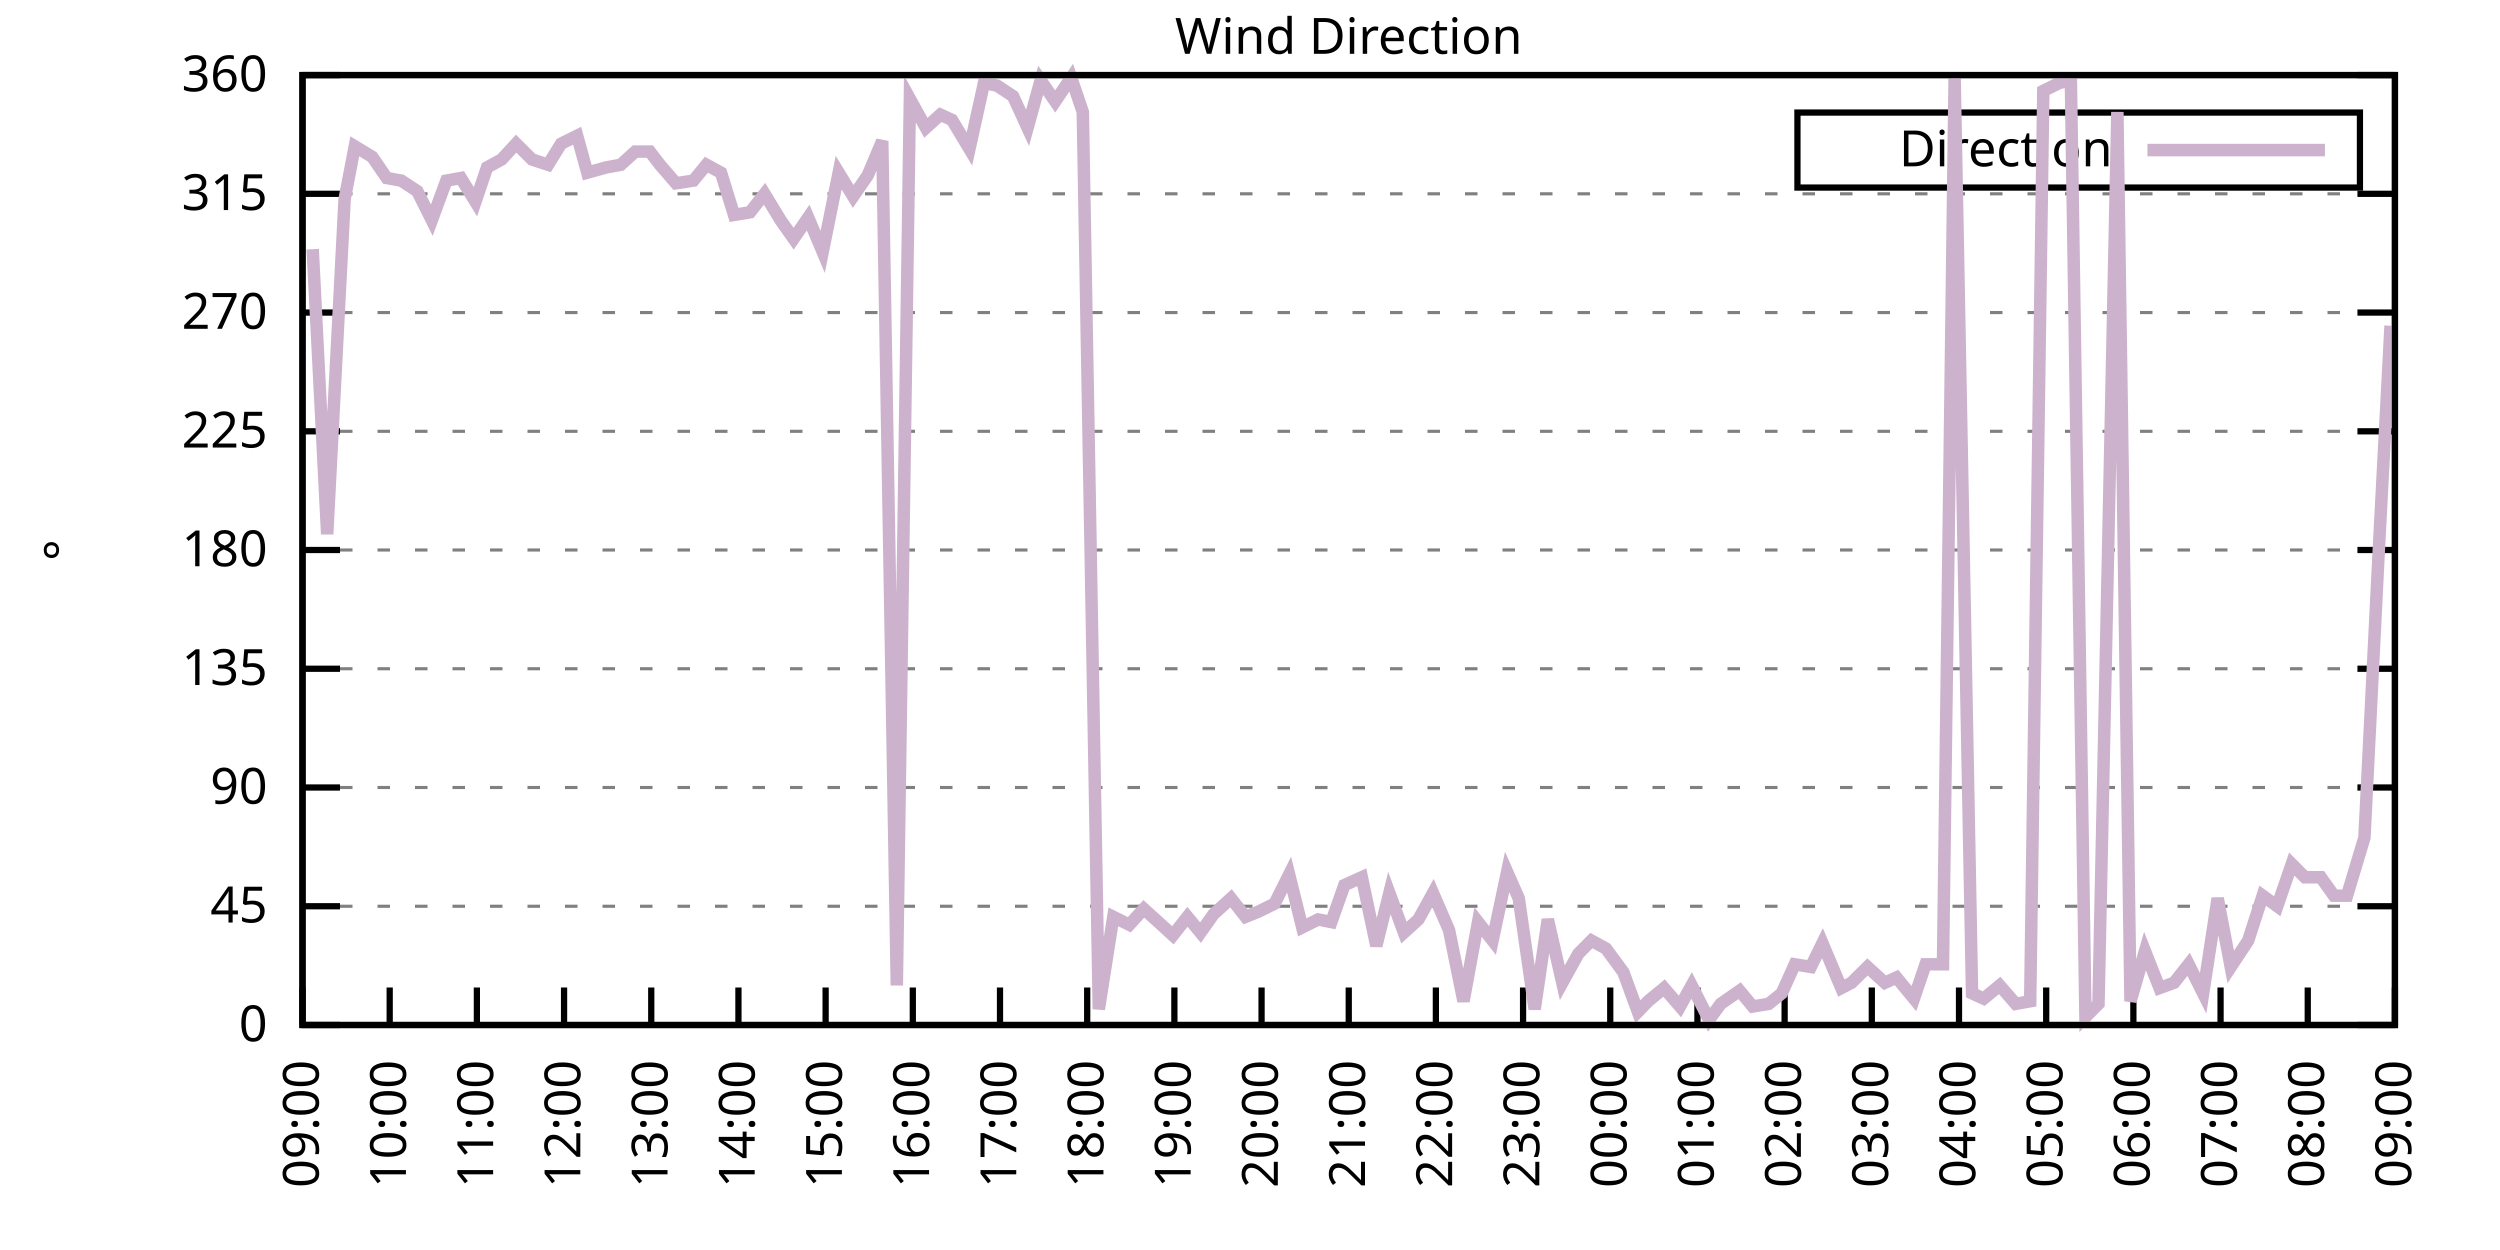
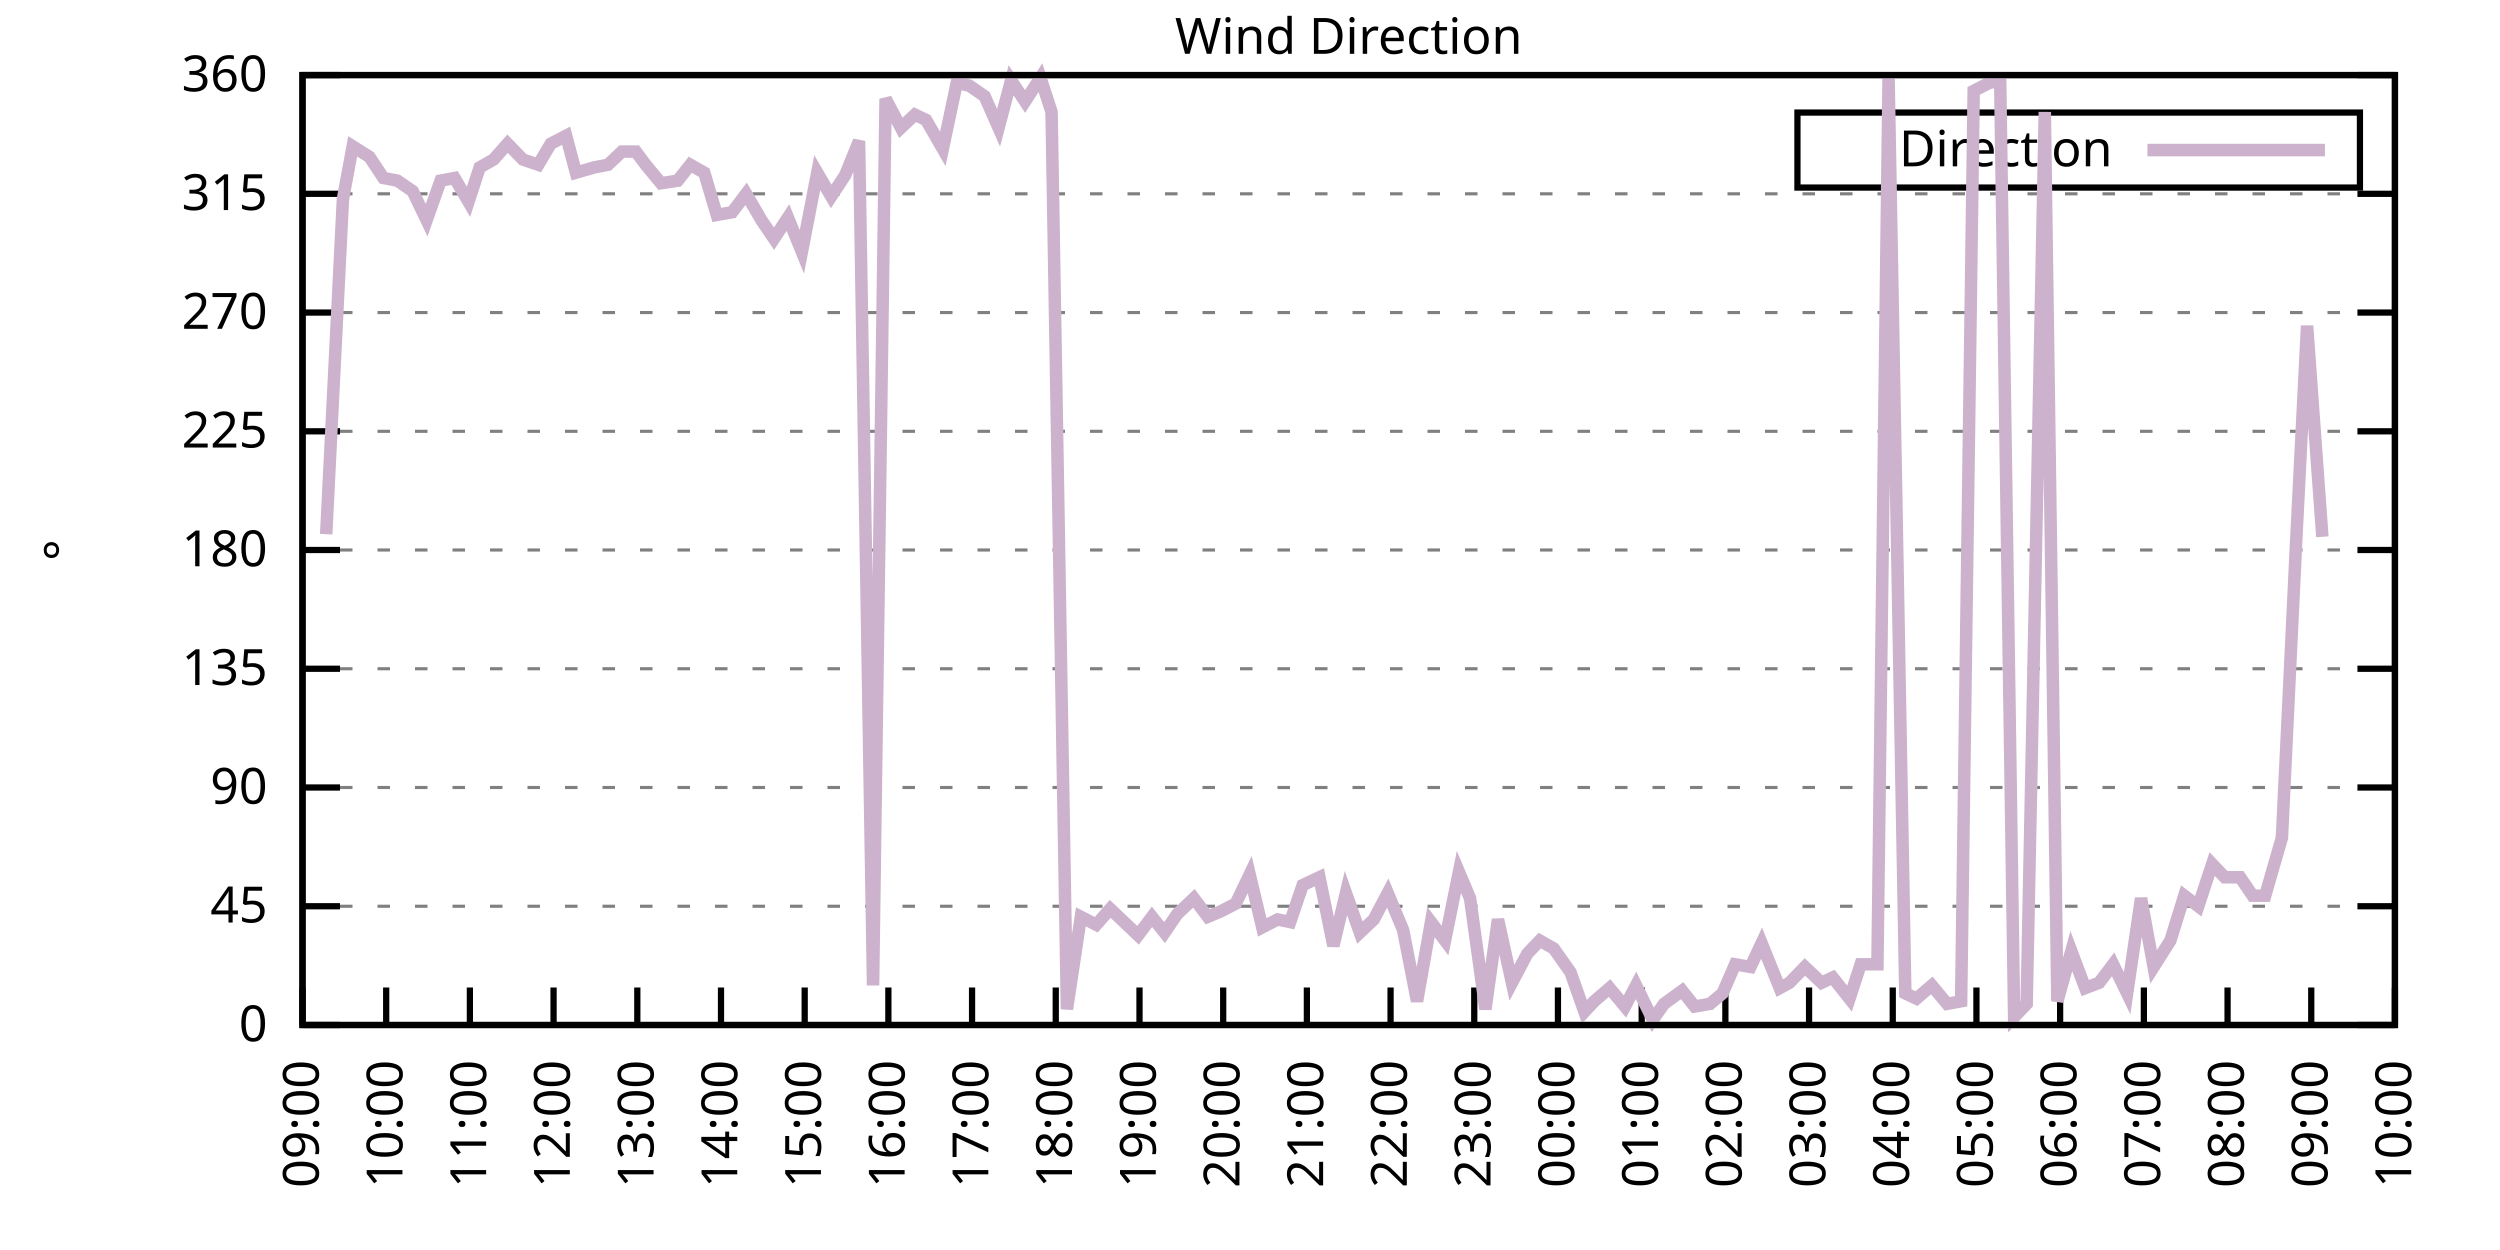
<svg xmlns="http://www.w3.org/2000/svg" xmlns:xlink="http://www.w3.org/1999/xlink" width="400" height="200" viewBox="0 0 400 200">
  <g id="gnuplot_canvas">
    <rect x="0" y="0" width="400" height="200" fill="none" />
    <defs>
      <circle id="gpDot" r="0.5" stroke-width="0.5" stroke="currentColor" />
      <path id="gpPt0" stroke-width="0.333" stroke="currentColor" d="M-1,0 h2 M0,-1 v2" />
      <path id="gpPt1" stroke-width="0.333" stroke="currentColor" d="M-1,-1 L1,1 M1,-1 L-1,1" />
      <path id="gpPt2" stroke-width="0.333" stroke="currentColor" d="M-1,0 L1,0 M0,-1 L0,1 M-1,-1 L1,1 M-1,1 L1,-1" />
      <rect id="gpPt3" stroke-width="0.333" stroke="currentColor" x="-1" y="-1" width="2" height="2" />
      <rect id="gpPt4" stroke-width="0.333" stroke="currentColor" fill="currentColor" x="-1" y="-1" width="2" height="2" />
      <circle id="gpPt5" stroke-width="0.333" stroke="currentColor" cx="0" cy="0" r="1" />
      <use xlink:href="#gpPt5" id="gpPt6" fill="currentColor" stroke="none" />
      <path id="gpPt7" stroke-width="0.333" stroke="currentColor" d="M0,-1.33 L-1.33,0.67 L1.33,0.67 z" />
      <use xlink:href="#gpPt7" id="gpPt8" fill="currentColor" stroke="none" />
      <use xlink:href="#gpPt7" id="gpPt9" stroke="currentColor" transform="rotate(180)" />
      <use xlink:href="#gpPt9" id="gpPt10" fill="currentColor" stroke="none" />
      <use xlink:href="#gpPt3" id="gpPt11" stroke="currentColor" transform="rotate(45)" />
      <use xlink:href="#gpPt11" id="gpPt12" fill="currentColor" stroke="none" />
      <path id="gpPt13" stroke-width="0.333" stroke="currentColor" d="M0,1.330 L1.265,0.411 L0.782,-1.067 L-0.782,-1.076 L-1.265,0.411 z" />
      <use xlink:href="#gpPt13" id="gpPt14" fill="currentColor" stroke="none" />
      <filter id="textbox" filterUnits="objectBoundingBox" x="0" y="0" height="1" width="1">
        <feFlood flood-color="white" flood-opacity="1" result="bgnd" />
        <feComposite in="SourceGraphic" in2="bgnd" operator="atop" />
      </filter>
      <filter id="greybox" filterUnits="objectBoundingBox" x="0" y="0" height="1" width="1">
        <feFlood flood-color="lightgrey" flood-opacity="1" result="grey" />
        <feComposite in="SourceGraphic" in2="grey" operator="atop" />
      </filter>
    </defs>
    <g fill="none" color="white" stroke="currentColor" stroke-width="1.00" stroke-linecap="butt" stroke-linejoin="miter">
</g>
    <g fill="none" color="black" stroke="currentColor" stroke-width="1.00" stroke-linecap="butt" stroke-linejoin="miter">
      <g stroke="none" shape-rendering="crispEdges">
        <polygon fill="rgb(255, 255, 255)" points="48.40,164.00 383.18,164.00 383.18,12.02 48.40,12.02 " />
      </g>
    </g>
    <g fill="none" color="black" stroke="currentColor" stroke-width="1.00" stroke-linecap="butt" stroke-linejoin="miter">
</g>
    <g fill="none" color="black" stroke="black" stroke-width="0.50" stroke-linecap="butt" stroke-linejoin="miter">
</g>
    <g fill="none" color="gray" stroke="currentColor" stroke-width="0.50" stroke-linecap="butt" stroke-linejoin="miter">
      <path stroke="gray" stroke-dasharray="2,4" class="gridline" d="M48.40,164.00 L383.19,164.00  " />
    </g>
    <g fill="none" color="gray" stroke="gray" stroke-width="1.00" stroke-linecap="butt" stroke-linejoin="miter">
</g>
    <g fill="none" color="black" stroke="currentColor" stroke-width="1.00" stroke-linecap="butt" stroke-linejoin="miter">
      <path stroke="black" d="M48.40,164.00 L54.40,164.00 M383.19,164.00 L377.19,164.00  " />
      <g transform="translate(42.80,166.60)" stroke="none" fill="black" font-family="Sans" font-size="8.00" text-anchor="end">
        <text>
          <tspan font-family="Sans"> 0</tspan>
        </text>
      </g>
    </g>
    <g fill="none" color="black" stroke="currentColor" stroke-width="1.00" stroke-linecap="butt" stroke-linejoin="miter">
</g>
    <g fill="none" color="black" stroke="black" stroke-width="0.50" stroke-linecap="butt" stroke-linejoin="miter">
</g>
    <g fill="none" color="gray" stroke="currentColor" stroke-width="0.50" stroke-linecap="butt" stroke-linejoin="miter">
      <path stroke="gray" stroke-dasharray="2,4" class="gridline" d="M48.40,145.00 L383.19,145.00  " />
    </g>
    <g fill="none" color="gray" stroke="gray" stroke-width="1.00" stroke-linecap="butt" stroke-linejoin="miter">
</g>
    <g fill="none" color="black" stroke="currentColor" stroke-width="1.00" stroke-linecap="butt" stroke-linejoin="miter">
      <path stroke="black" d="M48.40,145.00 L54.40,145.00 M383.19,145.00 L377.19,145.00  " />
      <g transform="translate(42.80,147.60)" stroke="none" fill="black" font-family="Sans" font-size="8.00" text-anchor="end">
        <text>
          <tspan font-family="Sans"> 45</tspan>
        </text>
      </g>
    </g>
    <g fill="none" color="black" stroke="currentColor" stroke-width="1.00" stroke-linecap="butt" stroke-linejoin="miter">
</g>
    <g fill="none" color="black" stroke="black" stroke-width="0.50" stroke-linecap="butt" stroke-linejoin="miter">
</g>
    <g fill="none" color="gray" stroke="currentColor" stroke-width="0.50" stroke-linecap="butt" stroke-linejoin="miter">
      <path stroke="gray" stroke-dasharray="2,4" class="gridline" d="M48.40,126.00 L383.19,126.00  " />
    </g>
    <g fill="none" color="gray" stroke="gray" stroke-width="1.00" stroke-linecap="butt" stroke-linejoin="miter">
</g>
    <g fill="none" color="black" stroke="currentColor" stroke-width="1.00" stroke-linecap="butt" stroke-linejoin="miter">
      <path stroke="black" d="M48.40,126.00 L54.40,126.00 M383.19,126.00 L377.19,126.00  " />
      <g transform="translate(42.80,128.60)" stroke="none" fill="black" font-family="Sans" font-size="8.00" text-anchor="end">
        <text>
          <tspan font-family="Sans"> 90</tspan>
        </text>
      </g>
    </g>
    <g fill="none" color="black" stroke="currentColor" stroke-width="1.00" stroke-linecap="butt" stroke-linejoin="miter">
</g>
    <g fill="none" color="black" stroke="black" stroke-width="0.50" stroke-linecap="butt" stroke-linejoin="miter">
</g>
    <g fill="none" color="gray" stroke="currentColor" stroke-width="0.50" stroke-linecap="butt" stroke-linejoin="miter">
      <path stroke="gray" stroke-dasharray="2,4" class="gridline" d="M48.40,107.00 L383.19,107.00  " />
    </g>
    <g fill="none" color="gray" stroke="gray" stroke-width="1.00" stroke-linecap="butt" stroke-linejoin="miter">
</g>
    <g fill="none" color="black" stroke="currentColor" stroke-width="1.00" stroke-linecap="butt" stroke-linejoin="miter">
      <path stroke="black" d="M48.40,107.00 L54.40,107.00 M383.19,107.00 L377.19,107.00  " />
      <g transform="translate(42.80,109.60)" stroke="none" fill="black" font-family="Sans" font-size="8.00" text-anchor="end">
        <text>
          <tspan font-family="Sans"> 135</tspan>
        </text>
      </g>
    </g>
    <g fill="none" color="black" stroke="currentColor" stroke-width="1.00" stroke-linecap="butt" stroke-linejoin="miter">
</g>
    <g fill="none" color="black" stroke="black" stroke-width="0.50" stroke-linecap="butt" stroke-linejoin="miter">
</g>
    <g fill="none" color="gray" stroke="currentColor" stroke-width="0.50" stroke-linecap="butt" stroke-linejoin="miter">
      <path stroke="gray" stroke-dasharray="2,4" class="gridline" d="M48.40,88.00 L383.19,88.00  " />
    </g>
    <g fill="none" color="gray" stroke="gray" stroke-width="1.00" stroke-linecap="butt" stroke-linejoin="miter">
</g>
    <g fill="none" color="black" stroke="currentColor" stroke-width="1.00" stroke-linecap="butt" stroke-linejoin="miter">
      <path stroke="black" d="M48.40,88.00 L54.40,88.00 M383.19,88.00 L377.19,88.00  " />
      <g transform="translate(42.80,90.60)" stroke="none" fill="black" font-family="Sans" font-size="8.00" text-anchor="end">
        <text>
          <tspan font-family="Sans"> 180</tspan>
        </text>
      </g>
    </g>
    <g fill="none" color="black" stroke="currentColor" stroke-width="1.00" stroke-linecap="butt" stroke-linejoin="miter">
</g>
    <g fill="none" color="black" stroke="black" stroke-width="0.50" stroke-linecap="butt" stroke-linejoin="miter">
</g>
    <g fill="none" color="gray" stroke="currentColor" stroke-width="0.50" stroke-linecap="butt" stroke-linejoin="miter">
      <path stroke="gray" stroke-dasharray="2,4" class="gridline" d="M48.40,69.01 L383.19,69.01  " />
    </g>
    <g fill="none" color="gray" stroke="gray" stroke-width="1.00" stroke-linecap="butt" stroke-linejoin="miter">
</g>
    <g fill="none" color="black" stroke="currentColor" stroke-width="1.00" stroke-linecap="butt" stroke-linejoin="miter">
      <path stroke="black" d="M48.40,69.01 L54.40,69.01 M383.19,69.01 L377.19,69.01  " />
      <g transform="translate(42.80,71.61)" stroke="none" fill="black" font-family="Sans" font-size="8.00" text-anchor="end">
        <text>
          <tspan font-family="Sans"> 225</tspan>
        </text>
      </g>
    </g>
    <g fill="none" color="black" stroke="currentColor" stroke-width="1.00" stroke-linecap="butt" stroke-linejoin="miter">
</g>
    <g fill="none" color="black" stroke="black" stroke-width="0.50" stroke-linecap="butt" stroke-linejoin="miter">
</g>
    <g fill="none" color="gray" stroke="currentColor" stroke-width="0.50" stroke-linecap="butt" stroke-linejoin="miter">
      <path stroke="gray" stroke-dasharray="2,4" class="gridline" d="M48.40,50.01 L383.19,50.01  " />
    </g>
    <g fill="none" color="gray" stroke="gray" stroke-width="1.00" stroke-linecap="butt" stroke-linejoin="miter">
</g>
    <g fill="none" color="black" stroke="currentColor" stroke-width="1.00" stroke-linecap="butt" stroke-linejoin="miter">
      <path stroke="black" d="M48.40,50.01 L54.40,50.01 M383.19,50.01 L377.19,50.01  " />
      <g transform="translate(42.80,52.61)" stroke="none" fill="black" font-family="Sans" font-size="8.00" text-anchor="end">
        <text>
          <tspan font-family="Sans"> 270</tspan>
        </text>
      </g>
    </g>
    <g fill="none" color="black" stroke="currentColor" stroke-width="1.00" stroke-linecap="butt" stroke-linejoin="miter">
</g>
    <g fill="none" color="black" stroke="black" stroke-width="0.50" stroke-linecap="butt" stroke-linejoin="miter">
</g>
    <g fill="none" color="gray" stroke="currentColor" stroke-width="0.50" stroke-linecap="butt" stroke-linejoin="miter">
      <path stroke="gray" stroke-dasharray="2,4" class="gridline" d="M48.40,31.01 L383.19,31.01  " />
    </g>
    <g fill="none" color="gray" stroke="gray" stroke-width="1.00" stroke-linecap="butt" stroke-linejoin="miter">
</g>
    <g fill="none" color="black" stroke="currentColor" stroke-width="1.00" stroke-linecap="butt" stroke-linejoin="miter">
      <path stroke="black" d="M48.40,31.01 L54.40,31.01 M383.19,31.01 L377.19,31.01  " />
      <g transform="translate(42.80,33.61)" stroke="none" fill="black" font-family="Sans" font-size="8.00" text-anchor="end">
        <text>
          <tspan font-family="Sans"> 315</tspan>
        </text>
      </g>
    </g>
    <g fill="none" color="black" stroke="currentColor" stroke-width="1.00" stroke-linecap="butt" stroke-linejoin="miter">
</g>
    <g fill="none" color="black" stroke="black" stroke-width="0.50" stroke-linecap="butt" stroke-linejoin="miter">
</g>
    <g fill="none" color="gray" stroke="currentColor" stroke-width="0.50" stroke-linecap="butt" stroke-linejoin="miter">
      <path stroke="gray" stroke-dasharray="2,4" class="gridline" d="M48.40,12.01 L383.19,12.01  " />
    </g>
    <g fill="none" color="gray" stroke="gray" stroke-width="1.00" stroke-linecap="butt" stroke-linejoin="miter">
</g>
    <g fill="none" color="black" stroke="currentColor" stroke-width="1.00" stroke-linecap="butt" stroke-linejoin="miter">
      <path stroke="black" d="M48.40,12.01 L54.40,12.01 M383.19,12.01 L377.19,12.01  " />
      <g transform="translate(42.80,14.61)" stroke="none" fill="black" font-family="Sans" font-size="8.00" text-anchor="end">
        <text>
          <tspan font-family="Sans"> 360</tspan>
        </text>
      </g>
    </g>
    <g fill="none" color="black" stroke="currentColor" stroke-width="1.00" stroke-linecap="butt" stroke-linejoin="miter">
      <path stroke="black" d="M48.40,164.00 L48.40,158.00  " />
      <g transform="translate(51.00,169.60) rotate(270.00)" stroke="none" fill="black" font-family="Sans" font-size="8.00" text-anchor="end">
        <text>
          <tspan font-family="Sans">09:00</tspan>
        </text>
      </g>
    </g>
    <g fill="none" color="black" stroke="currentColor" stroke-width="1.00" stroke-linecap="butt" stroke-linejoin="miter">
-       <path stroke="black" d="M62.35,164.00 L62.35,158.00  " />
-       <g transform="translate(64.95,169.60) rotate(270.00)" stroke="none" fill="black" font-family="Sans" font-size="8.00" text-anchor="end">
+       <path stroke="black" d="M61.79,164.00 L61.79,158.00  " />
+       <g transform="translate(64.39,169.60) rotate(270.00)" stroke="none" fill="black" font-family="Sans" font-size="8.00" text-anchor="end">
        <text>
          <tspan font-family="Sans">10:00</tspan>
        </text>
      </g>
    </g>
    <g fill="none" color="black" stroke="currentColor" stroke-width="1.00" stroke-linecap="butt" stroke-linejoin="miter">
-       <path stroke="black" d="M76.30,164.00 L76.30,158.00  " />
-       <g transform="translate(78.90,169.60) rotate(270.00)" stroke="none" fill="black" font-family="Sans" font-size="8.00" text-anchor="end">
+       <path stroke="black" d="M75.18,164.00 L75.18,158.00  " />
+       <g transform="translate(77.78,169.60) rotate(270.00)" stroke="none" fill="black" font-family="Sans" font-size="8.00" text-anchor="end">
        <text>
          <tspan font-family="Sans">11:00</tspan>
        </text>
      </g>
    </g>
    <g fill="none" color="black" stroke="currentColor" stroke-width="1.00" stroke-linecap="butt" stroke-linejoin="miter">
-       <path stroke="black" d="M90.25,164.00 L90.25,158.00  " />
-       <g transform="translate(92.85,169.60) rotate(270.00)" stroke="none" fill="black" font-family="Sans" font-size="8.00" text-anchor="end">
+       <path stroke="black" d="M88.57,164.00 L88.57,158.00  " />
+       <g transform="translate(91.17,169.60) rotate(270.00)" stroke="none" fill="black" font-family="Sans" font-size="8.00" text-anchor="end">
        <text>
          <tspan font-family="Sans">12:00</tspan>
        </text>
      </g>
    </g>
    <g fill="none" color="black" stroke="currentColor" stroke-width="1.00" stroke-linecap="butt" stroke-linejoin="miter">
-       <path stroke="black" d="M104.20,164.00 L104.20,158.00  " />
-       <g transform="translate(106.80,169.60) rotate(270.00)" stroke="none" fill="black" font-family="Sans" font-size="8.00" text-anchor="end">
+       <path stroke="black" d="M101.97,164.00 L101.97,158.00  " />
+       <g transform="translate(104.57,169.60) rotate(270.00)" stroke="none" fill="black" font-family="Sans" font-size="8.00" text-anchor="end">
        <text>
          <tspan font-family="Sans">13:00</tspan>
        </text>
      </g>
    </g>
    <g fill="none" color="black" stroke="currentColor" stroke-width="1.00" stroke-linecap="butt" stroke-linejoin="miter">
-       <path stroke="black" d="M118.15,164.00 L118.15,158.00  " />
-       <g transform="translate(120.75,169.60) rotate(270.00)" stroke="none" fill="black" font-family="Sans" font-size="8.00" text-anchor="end">
+       <path stroke="black" d="M115.36,164.00 L115.36,158.00  " />
+       <g transform="translate(117.96,169.60) rotate(270.00)" stroke="none" fill="black" font-family="Sans" font-size="8.00" text-anchor="end">
        <text>
          <tspan font-family="Sans">14:00</tspan>
        </text>
      </g>
    </g>
    <g fill="none" color="black" stroke="currentColor" stroke-width="1.00" stroke-linecap="butt" stroke-linejoin="miter">
-       <path stroke="black" d="M132.10,164.00 L132.10,158.00  " />
-       <g transform="translate(134.70,169.60) rotate(270.00)" stroke="none" fill="black" font-family="Sans" font-size="8.00" text-anchor="end">
+       <path stroke="black" d="M128.75,164.00 L128.75,158.00  " />
+       <g transform="translate(131.35,169.60) rotate(270.00)" stroke="none" fill="black" font-family="Sans" font-size="8.00" text-anchor="end">
        <text>
          <tspan font-family="Sans">15:00</tspan>
        </text>
      </g>
    </g>
    <g fill="none" color="black" stroke="currentColor" stroke-width="1.00" stroke-linecap="butt" stroke-linejoin="miter">
-       <path stroke="black" d="M146.05,164.00 L146.05,158.00  " />
-       <g transform="translate(148.65,169.60) rotate(270.00)" stroke="none" fill="black" font-family="Sans" font-size="8.00" text-anchor="end">
+       <path stroke="black" d="M142.14,164.00 L142.14,158.00  " />
+       <g transform="translate(144.74,169.60) rotate(270.00)" stroke="none" fill="black" font-family="Sans" font-size="8.00" text-anchor="end">
        <text>
          <tspan font-family="Sans">16:00</tspan>
        </text>
      </g>
    </g>
    <g fill="none" color="black" stroke="currentColor" stroke-width="1.00" stroke-linecap="butt" stroke-linejoin="miter">
-       <path stroke="black" d="M160.00,164.00 L160.00,158.00  " />
-       <g transform="translate(162.60,169.60) rotate(270.00)" stroke="none" fill="black" font-family="Sans" font-size="8.00" text-anchor="end">
+       <path stroke="black" d="M155.53,164.00 L155.53,158.00  " />
+       <g transform="translate(158.13,169.60) rotate(270.00)" stroke="none" fill="black" font-family="Sans" font-size="8.00" text-anchor="end">
        <text>
          <tspan font-family="Sans">17:00</tspan>
        </text>
      </g>
    </g>
    <g fill="none" color="black" stroke="currentColor" stroke-width="1.00" stroke-linecap="butt" stroke-linejoin="miter">
-       <path stroke="black" d="M173.95,164.00 L173.95,158.00  " />
-       <g transform="translate(176.55,169.60) rotate(270.00)" stroke="none" fill="black" font-family="Sans" font-size="8.00" text-anchor="end">
+       <path stroke="black" d="M168.92,164.00 L168.92,158.00  " />
+       <g transform="translate(171.52,169.60) rotate(270.00)" stroke="none" fill="black" font-family="Sans" font-size="8.00" text-anchor="end">
        <text>
          <tspan font-family="Sans">18:00</tspan>
        </text>
      </g>
    </g>
    <g fill="none" color="black" stroke="currentColor" stroke-width="1.00" stroke-linecap="butt" stroke-linejoin="miter">
-       <path stroke="black" d="M187.90,164.00 L187.90,158.00  " />
-       <g transform="translate(190.50,169.60) rotate(270.00)" stroke="none" fill="black" font-family="Sans" font-size="8.00" text-anchor="end">
+       <path stroke="black" d="M182.32,164.00 L182.32,158.00  " />
+       <g transform="translate(184.92,169.60) rotate(270.00)" stroke="none" fill="black" font-family="Sans" font-size="8.00" text-anchor="end">
        <text>
          <tspan font-family="Sans">19:00</tspan>
        </text>
      </g>
    </g>
    <g fill="none" color="black" stroke="currentColor" stroke-width="1.00" stroke-linecap="butt" stroke-linejoin="miter">
-       <path stroke="black" d="M201.85,164.00 L201.85,158.00  " />
-       <g transform="translate(204.45,169.60) rotate(270.00)" stroke="none" fill="black" font-family="Sans" font-size="8.00" text-anchor="end">
+       <path stroke="black" d="M195.71,164.00 L195.71,158.00  " />
+       <g transform="translate(198.31,169.60) rotate(270.00)" stroke="none" fill="black" font-family="Sans" font-size="8.00" text-anchor="end">
        <text>
          <tspan font-family="Sans">20:00</tspan>
        </text>
      </g>
    </g>
    <g fill="none" color="black" stroke="currentColor" stroke-width="1.00" stroke-linecap="butt" stroke-linejoin="miter">
-       <path stroke="black" d="M215.80,164.00 L215.80,158.00  " />
-       <g transform="translate(218.40,169.60) rotate(270.00)" stroke="none" fill="black" font-family="Sans" font-size="8.00" text-anchor="end">
+       <path stroke="black" d="M209.10,164.00 L209.10,158.00  " />
+       <g transform="translate(211.70,169.60) rotate(270.00)" stroke="none" fill="black" font-family="Sans" font-size="8.00" text-anchor="end">
        <text>
          <tspan font-family="Sans">21:00</tspan>
        </text>
      </g>
    </g>
    <g fill="none" color="black" stroke="currentColor" stroke-width="1.00" stroke-linecap="butt" stroke-linejoin="miter">
-       <path stroke="black" d="M229.74,164.00 L229.74,158.00  " />
-       <g transform="translate(232.34,169.60) rotate(270.00)" stroke="none" fill="black" font-family="Sans" font-size="8.00" text-anchor="end">
+       <path stroke="black" d="M222.49,164.00 L222.49,158.00  " />
+       <g transform="translate(225.09,169.60) rotate(270.00)" stroke="none" fill="black" font-family="Sans" font-size="8.00" text-anchor="end">
        <text>
          <tspan font-family="Sans">22:00</tspan>
        </text>
      </g>
    </g>
    <g fill="none" color="black" stroke="currentColor" stroke-width="1.00" stroke-linecap="butt" stroke-linejoin="miter">
-       <path stroke="black" d="M243.69,164.00 L243.69,158.00  " />
-       <g transform="translate(246.29,169.60) rotate(270.00)" stroke="none" fill="black" font-family="Sans" font-size="8.00" text-anchor="end">
+       <path stroke="black" d="M235.88,164.00 L235.88,158.00  " />
+       <g transform="translate(238.48,169.60) rotate(270.00)" stroke="none" fill="black" font-family="Sans" font-size="8.00" text-anchor="end">
        <text>
          <tspan font-family="Sans">23:00</tspan>
        </text>
      </g>
    </g>
    <g fill="none" color="black" stroke="currentColor" stroke-width="1.00" stroke-linecap="butt" stroke-linejoin="miter">
-       <path stroke="black" d="M257.64,164.00 L257.64,158.00  " />
-       <g transform="translate(260.24,169.60) rotate(270.00)" stroke="none" fill="black" font-family="Sans" font-size="8.00" text-anchor="end">
+       <path stroke="black" d="M249.27,164.00 L249.27,158.00  " />
+       <g transform="translate(251.87,169.60) rotate(270.00)" stroke="none" fill="black" font-family="Sans" font-size="8.00" text-anchor="end">
        <text>
          <tspan font-family="Sans">00:00</tspan>
        </text>
      </g>
    </g>
    <g fill="none" color="black" stroke="currentColor" stroke-width="1.00" stroke-linecap="butt" stroke-linejoin="miter">
-       <path stroke="black" d="M271.59,164.00 L271.59,158.00  " />
-       <g transform="translate(274.19,169.60) rotate(270.00)" stroke="none" fill="black" font-family="Sans" font-size="8.00" text-anchor="end">
+       <path stroke="black" d="M262.67,164.00 L262.67,158.00  " />
+       <g transform="translate(265.27,169.60) rotate(270.00)" stroke="none" fill="black" font-family="Sans" font-size="8.00" text-anchor="end">
        <text>
          <tspan font-family="Sans">01:00</tspan>
        </text>
      </g>
    </g>
    <g fill="none" color="black" stroke="currentColor" stroke-width="1.00" stroke-linecap="butt" stroke-linejoin="miter">
-       <path stroke="black" d="M285.54,164.00 L285.54,158.00  " />
-       <g transform="translate(288.14,169.60) rotate(270.00)" stroke="none" fill="black" font-family="Sans" font-size="8.00" text-anchor="end">
+       <path stroke="black" d="M276.06,164.00 L276.06,158.00  " />
+       <g transform="translate(278.66,169.60) rotate(270.00)" stroke="none" fill="black" font-family="Sans" font-size="8.00" text-anchor="end">
        <text>
          <tspan font-family="Sans">02:00</tspan>
        </text>
      </g>
    </g>
    <g fill="none" color="black" stroke="currentColor" stroke-width="1.00" stroke-linecap="butt" stroke-linejoin="miter">
-       <path stroke="black" d="M299.49,164.00 L299.49,158.00  " />
-       <g transform="translate(302.09,169.60) rotate(270.00)" stroke="none" fill="black" font-family="Sans" font-size="8.00" text-anchor="end">
+       <path stroke="black" d="M289.45,164.00 L289.45,158.00  " />
+       <g transform="translate(292.05,169.60) rotate(270.00)" stroke="none" fill="black" font-family="Sans" font-size="8.00" text-anchor="end">
        <text>
          <tspan font-family="Sans">03:00</tspan>
        </text>
      </g>
    </g>
    <g fill="none" color="black" stroke="currentColor" stroke-width="1.00" stroke-linecap="butt" stroke-linejoin="miter">
-       <path stroke="black" d="M313.44,164.00 L313.44,158.00  " />
-       <g transform="translate(316.04,169.60) rotate(270.00)" stroke="none" fill="black" font-family="Sans" font-size="8.00" text-anchor="end">
+       <path stroke="black" d="M302.84,164.00 L302.84,158.00  " />
+       <g transform="translate(305.44,169.60) rotate(270.00)" stroke="none" fill="black" font-family="Sans" font-size="8.00" text-anchor="end">
        <text>
          <tspan font-family="Sans">04:00</tspan>
        </text>
      </g>
    </g>
    <g fill="none" color="black" stroke="currentColor" stroke-width="1.00" stroke-linecap="butt" stroke-linejoin="miter">
-       <path stroke="black" d="M327.39,164.00 L327.39,158.00  " />
-       <g transform="translate(329.99,169.60) rotate(270.00)" stroke="none" fill="black" font-family="Sans" font-size="8.00" text-anchor="end">
+       <path stroke="black" d="M316.23,164.00 L316.23,158.00  " />
+       <g transform="translate(318.83,169.60) rotate(270.00)" stroke="none" fill="black" font-family="Sans" font-size="8.00" text-anchor="end">
        <text>
          <tspan font-family="Sans">05:00</tspan>
        </text>
      </g>
    </g>
    <g fill="none" color="black" stroke="currentColor" stroke-width="1.00" stroke-linecap="butt" stroke-linejoin="miter">
-       <path stroke="black" d="M341.34,164.00 L341.34,158.00  " />
-       <g transform="translate(343.94,169.60) rotate(270.00)" stroke="none" fill="black" font-family="Sans" font-size="8.00" text-anchor="end">
+       <path stroke="black" d="M329.62,164.00 L329.62,158.00  " />
+       <g transform="translate(332.22,169.60) rotate(270.00)" stroke="none" fill="black" font-family="Sans" font-size="8.00" text-anchor="end">
        <text>
          <tspan font-family="Sans">06:00</tspan>
        </text>
      </g>
    </g>
    <g fill="none" color="black" stroke="currentColor" stroke-width="1.00" stroke-linecap="butt" stroke-linejoin="miter">
-       <path stroke="black" d="M355.29,164.00 L355.29,158.00  " />
-       <g transform="translate(357.89,169.60) rotate(270.00)" stroke="none" fill="black" font-family="Sans" font-size="8.00" text-anchor="end">
+       <path stroke="black" d="M343.02,164.00 L343.02,158.00  " />
+       <g transform="translate(345.62,169.60) rotate(270.00)" stroke="none" fill="black" font-family="Sans" font-size="8.00" text-anchor="end">
        <text>
          <tspan font-family="Sans">07:00</tspan>
        </text>
      </g>
    </g>
    <g fill="none" color="black" stroke="currentColor" stroke-width="1.00" stroke-linecap="butt" stroke-linejoin="miter">
-       <path stroke="black" d="M369.24,164.00 L369.24,158.00  " />
-       <g transform="translate(371.84,169.60) rotate(270.00)" stroke="none" fill="black" font-family="Sans" font-size="8.00" text-anchor="end">
+       <path stroke="black" d="M356.41,164.00 L356.41,158.00  " />
+       <g transform="translate(359.01,169.60) rotate(270.00)" stroke="none" fill="black" font-family="Sans" font-size="8.00" text-anchor="end">
        <text>
          <tspan font-family="Sans">08:00</tspan>
+         </text>
+       </g>
+     </g>
+     <g fill="none" color="black" stroke="currentColor" stroke-width="1.00" stroke-linecap="butt" stroke-linejoin="miter">
+       <path stroke="black" d="M369.80,164.00 L369.80,158.00  " />
+       <g transform="translate(372.40,169.60) rotate(270.00)" stroke="none" fill="black" font-family="Sans" font-size="8.00" text-anchor="end">
+         <text>
+           <tspan font-family="Sans">09:00</tspan>
        </text>
      </g>
    </g>
    <g fill="none" color="black" stroke="currentColor" stroke-width="1.00" stroke-linecap="butt" stroke-linejoin="miter">
      <path stroke="black" d="M383.19,164.00 L383.19,158.00  " />
      <g transform="translate(385.79,169.60) rotate(270.00)" stroke="none" fill="black" font-family="Sans" font-size="8.00" text-anchor="end">
        <text>
-           <tspan font-family="Sans">09:00</tspan>
+           <tspan font-family="Sans">10:00</tspan>
        </text>
      </g>
    </g>
    <g fill="none" color="black" stroke="currentColor" stroke-width="1.00" stroke-linecap="butt" stroke-linejoin="miter">
</g>
    <g fill="none" color="black" stroke="currentColor" stroke-width="1.00" stroke-linecap="butt" stroke-linejoin="miter">
      <path stroke="black" d="M48.40,12.01 L48.40,164.00 L383.19,164.00 L383.19,12.01 L48.40,12.01 Z  " />
    </g>
    <g fill="none" color="black" stroke="currentColor" stroke-width="1.00" stroke-linecap="butt" stroke-linejoin="miter">
</g>
    <g fill="none" color="black" stroke="currentColor" stroke-width="1.00" stroke-linecap="butt" stroke-linejoin="miter">
      <path stroke="black" d="M287.59,30.01 L287.59,18.01 L377.59,18.01 L377.59,30.01 L287.59,30.01 Z  " />
    </g>
    <g id="Wind_direction_plot_1">
      <g fill="none" color="white" stroke="black" stroke-width="2.00" stroke-linecap="butt" stroke-linejoin="miter">
</g>
      <g fill="none" color="black" stroke="currentColor" stroke-width="2.00" stroke-linecap="butt" stroke-linejoin="miter">
        <g transform="translate(337.99,26.61)" stroke="none" fill="black" font-family="Sans" font-size="8.00" text-anchor="end">
          <text>
            <tspan font-family="Sans">Direction</tspan>
          </text>
        </g>
      </g>
      <g fill="none" color="black" stroke="currentColor" stroke-width="2.00" stroke-linecap="butt" stroke-linejoin="miter">
-         <path stroke="rgb(204, 178, 204)" d="M343.59,24.01 L371.99,24.01 M50.03,39.87 L52.35,85.47 L55.14,31.85 L56.77,23.41 L59.56,25.10 L61.88,28.48   L64.21,28.90 L66.77,30.59 L69.09,35.23 L71.42,28.90 L73.74,28.48 L76.07,32.28 L77.93,26.79 L80.25,25.52   L82.58,22.99 L85.13,25.52 L87.69,26.36 L89.78,22.99 L92.34,21.72 L93.97,27.63 L96.99,26.79 L99.32,26.36   L101.64,24.25 L103.97,24.25 L105.59,26.36 L108.15,29.32 L110.94,28.90 L113.03,26.36 L115.36,27.63 L117.45,34.39   L120.01,33.96 L122.33,31.01 L124.89,35.23 L126.98,38.19 L129.31,34.81 L131.63,40.30 L134.19,27.63 L136.51,31.43   L138.84,28.05 L141.16,22.56 L143.49,157.67 L145.58,15.81 L148.14,20.45 L150.46,18.34 L152.32,19.19 L155.11,23.83   L157.44,13.28 L159.53,13.70 L162.09,15.39 L164.41,20.45 L166.51,12.85 L168.83,16.23 L171.39,12.43 L173.25,17.92   L175.81,161.47 L178.13,146.69 L180.69,147.96 L183.01,145.42 L185.34,147.53 L187.66,149.65 L189.99,146.69 L192.08,149.22   L194.17,146.27 L196.96,143.73 L199.29,146.69 L201.38,145.85 L203.94,144.58 L206.26,139.93 L208.36,148.38 L210.91,147.11   L213.01,147.53 L215.10,141.62 L217.89,140.36 L220.21,151.33 L222.30,142.89 L224.63,149.22 L226.95,147.11 L229.28,142.89   L231.84,148.80 L234.16,160.20 L236.49,147.53 L238.81,150.49 L241.14,139.51 L243.00,143.73 L245.55,161.47 L247.65,147.11   L249.97,157.24 L252.53,152.60 L254.62,150.49 L256.95,151.76 L259.74,155.56 L262.06,161.89 L263.69,160.20 L266.25,158.09   L268.80,161.04 L270.66,157.67 L273.45,163.16 L275.31,160.62 L278.34,158.51 L280.43,161.04 L282.99,160.62 L285.08,158.93   L287.17,154.29 L289.73,154.71 L291.59,150.91 L294.61,158.09 L296.24,157.24 L298.80,154.71 L301.58,157.24 L303.44,156.40   L306.23,159.78 L308.09,154.29 L310.88,154.29 L312.74,12.43 L315.53,158.93 L317.39,159.78 L319.95,157.67 L322.51,160.62   L324.83,160.20 L326.93,14.54 L329.48,13.28 L331.34,12.85 L333.67,162.73 L335.76,160.62 L338.78,17.92 L340.88,160.20   L343.20,152.18 L345.53,158.09 L347.85,157.24 L350.18,154.29 L352.50,158.93 L354.83,143.73 L356.92,154.71 L359.71,150.49   L362.03,143.31 L364.36,145.00 L366.68,138.25 L368.78,140.36 L371.33,140.36 L373.43,143.31 L375.52,143.31 L378.31,134.02   L380.63,87.58 L382.49,52.12  " />
+         <path stroke="rgb(204, 178, 204)" d="M343.59,24.01 L371.99,24.01 M52.19,85.47 L54.87,31.85 L56.43,23.41 L59.11,25.10 L61.35,28.48 L63.58,28.90   L66.03,30.59 L68.26,35.23 L70.50,28.90 L72.73,28.48 L74.96,32.28 L76.75,26.79 L78.98,25.52 L81.21,22.99   L83.66,25.52 L86.12,26.36 L88.13,22.99 L90.58,21.72 L92.15,27.63 L95.05,26.79 L97.28,26.36 L99.51,24.25   L101.74,24.25 L103.31,26.36 L105.76,29.32 L108.44,28.90 L110.45,26.36 L112.68,27.63 L114.69,34.39 L117.14,33.96   L119.38,31.01 L121.83,35.23 L123.84,38.19 L126.07,34.81 L128.30,40.30 L130.76,27.63 L132.99,31.43 L135.22,28.05   L137.45,22.56 L139.69,157.67 L141.69,15.81 L144.15,20.45 L146.38,18.34 L148.17,19.19 L150.85,23.83 L153.08,13.28   L155.09,13.70 L157.54,15.39 L159.77,20.45 L161.78,12.85 L164.01,16.23 L166.47,12.43 L168.25,17.92 L170.71,161.47   L172.94,146.69 L175.40,147.96 L177.63,145.42 L179.86,147.53 L182.09,149.65 L184.32,146.69 L186.33,149.22 L188.34,146.27   L191.02,143.73 L193.25,146.69 L195.26,145.85 L197.72,144.58 L199.95,139.93 L201.96,148.38 L204.41,147.11 L206.42,147.53   L208.43,141.62 L211.11,140.36 L213.34,151.33 L215.35,142.89 L217.58,149.22 L219.81,147.11 L222.04,142.89 L224.50,148.80   L226.73,160.20 L228.96,147.53 L231.20,150.49 L233.43,139.51 L235.21,143.73 L237.67,161.47 L239.68,147.11 L241.91,157.24   L244.36,152.60 L246.37,150.49 L248.60,151.76 L251.28,155.56 L253.51,161.89 L255.08,160.20 L257.53,158.09 L259.99,161.04   L261.77,157.67 L264.45,163.16 L266.24,160.62 L269.14,158.51 L271.15,161.04 L273.60,160.62 L275.61,158.93 L277.62,154.29   L280.07,154.71 L281.86,150.91 L284.76,158.09 L286.32,157.24 L288.78,154.71 L291.46,157.24 L293.24,156.40 L295.92,159.78   L297.71,154.29 L300.39,154.29 L302.17,12.43 L304.85,158.93 L306.63,159.78 L309.09,157.67 L311.54,160.62 L313.78,160.20   L315.79,14.54 L318.24,13.28 L320.03,12.85 L322.26,162.73 L324.27,160.62 L327.17,17.92 L329.18,160.20 L331.41,152.18   L333.64,158.09 L335.87,157.24 L338.10,154.29 L340.34,158.93 L342.57,143.73 L344.58,154.71 L347.26,150.49 L349.49,143.31   L351.72,145.00 L353.95,138.25 L355.96,140.36 L358.42,140.36 L360.42,143.31 L362.43,143.31 L365.11,134.02 L367.34,87.58   L369.13,52.12 L371.58,85.89  " />
      </g>
    </g>
    <g fill="none" color="black" stroke="currentColor" stroke-width="2.00" stroke-linecap="butt" stroke-linejoin="miter">
</g>
    <g fill="none" color="black" stroke="black" stroke-width="1.00" stroke-linecap="butt" stroke-linejoin="miter">
</g>
    <g fill="none" color="black" stroke="currentColor" stroke-width="1.00" stroke-linecap="butt" stroke-linejoin="miter">
      <path stroke="black" d="M48.40,12.01 L48.40,164.00 L383.19,164.00 L383.19,12.01 L48.40,12.01 Z  " />
      <g transform="translate(12.80,88.01) rotate(270.00)" stroke="none" fill="black" font-family="Sans" font-size="8.00" text-anchor="middle">
        <text>
          <tspan font-family="Sans">°</tspan>
        </text>
      </g>
    </g>
    <g fill="none" color="black" stroke="currentColor" stroke-width="1.00" stroke-linecap="butt" stroke-linejoin="miter">
</g>
    <g fill="none" color="black" stroke="currentColor" stroke-width="1.00" stroke-linecap="butt" stroke-linejoin="miter">
      <g transform="translate(215.79,8.61)" stroke="none" fill="black" font-family="Sans" font-size="8.00" text-anchor="middle">
        <text>
          <tspan font-family="Sans">Wind Direction</tspan>
        </text>
      </g>
    </g>
    <g fill="none" color="black" stroke="currentColor" stroke-width="1.00" stroke-linecap="butt" stroke-linejoin="miter">
</g>
  </g>
</svg>
